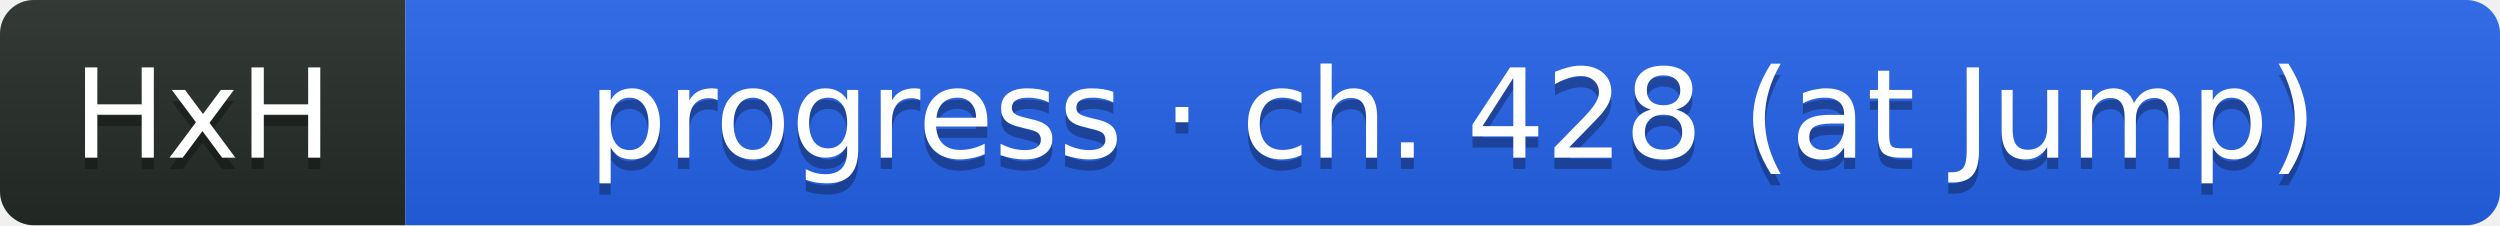
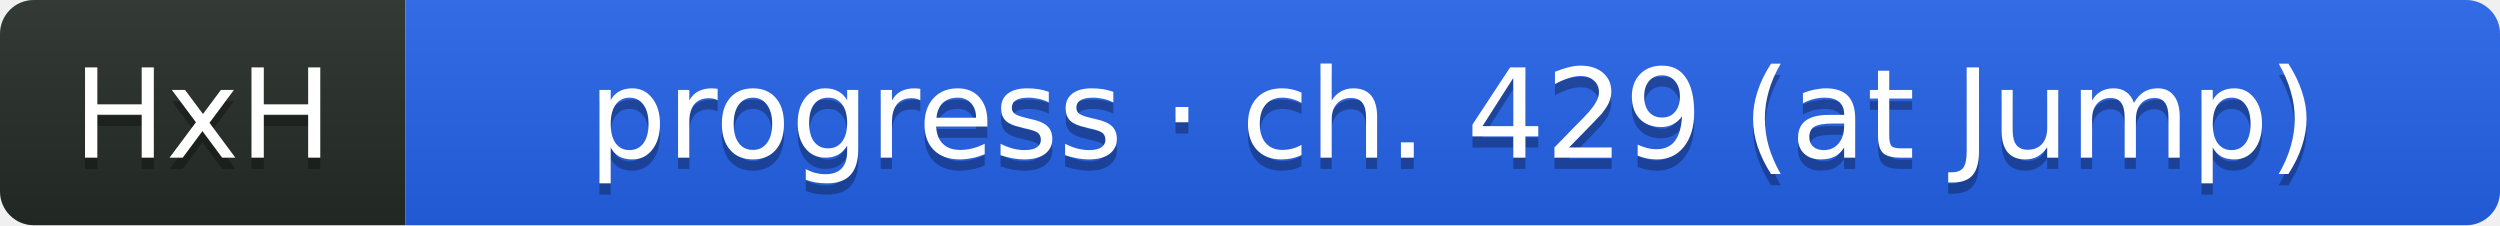
- <svg xmlns="http://www.w3.org/2000/svg" width="222" height="20" role="img" aria-label="HxH: progress · ch. 428 (at Jump)">
+ <svg xmlns="http://www.w3.org/2000/svg" width="222" height="20" role="img" aria-label="HxH: progress · ch. 429 (at Jump)">
  <linearGradient id="s" x2="0" y2="100%">
    <stop offset="0" stop-color="#bbb" stop-opacity=".1" />
    <stop offset="1" stop-opacity=".1" />
  </linearGradient>
  <clipPath id="r">
    <rect width="222" height="20" rx="3" fill="#fff" />
  </clipPath>
  <g clip-path="url(#r)">
    <rect width="36" height="20" fill="#252c27" />
    <rect x="36" width="186" height="20" fill="#2563eb" />
    <rect width="222" height="20" fill="url(#s)" />
  </g>
  <g fill="#fff" text-anchor="middle" font-family="Verdana,Geneva,DejaVu Sans,sans-serif" text-rendering="geometricPrecision" font-size="11">
    <text aria-hidden="true" x="18" y="15" fill="#010101" fill-opacity=".3">HxH</text>
    <text x="18" y="14" fill="#fff">HxH</text>
-     <text aria-hidden="true" x="129" y="15" fill="#010101" fill-opacity=".3">progress · ch. 428 (at Jump)</text>
-     <text x="129" y="14" fill="#fff">progress · ch. 428 (at Jump)</text>
+     <text aria-hidden="true" x="129" y="15" fill="#010101" fill-opacity=".3">progress · ch. 429 (at Jump)</text>
+     <text x="129" y="14" fill="#fff">progress · ch. 429 (at Jump)</text>
  </g>
</svg>
